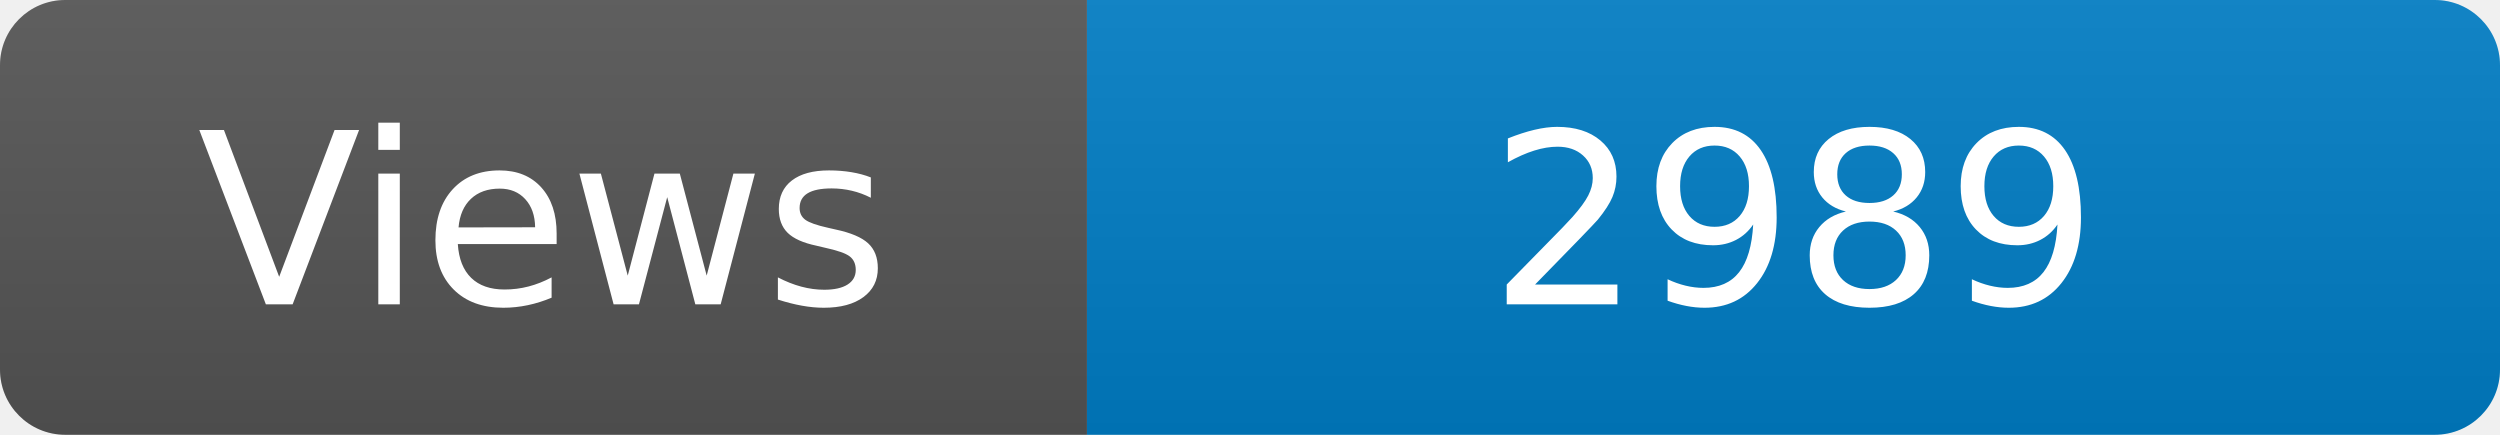
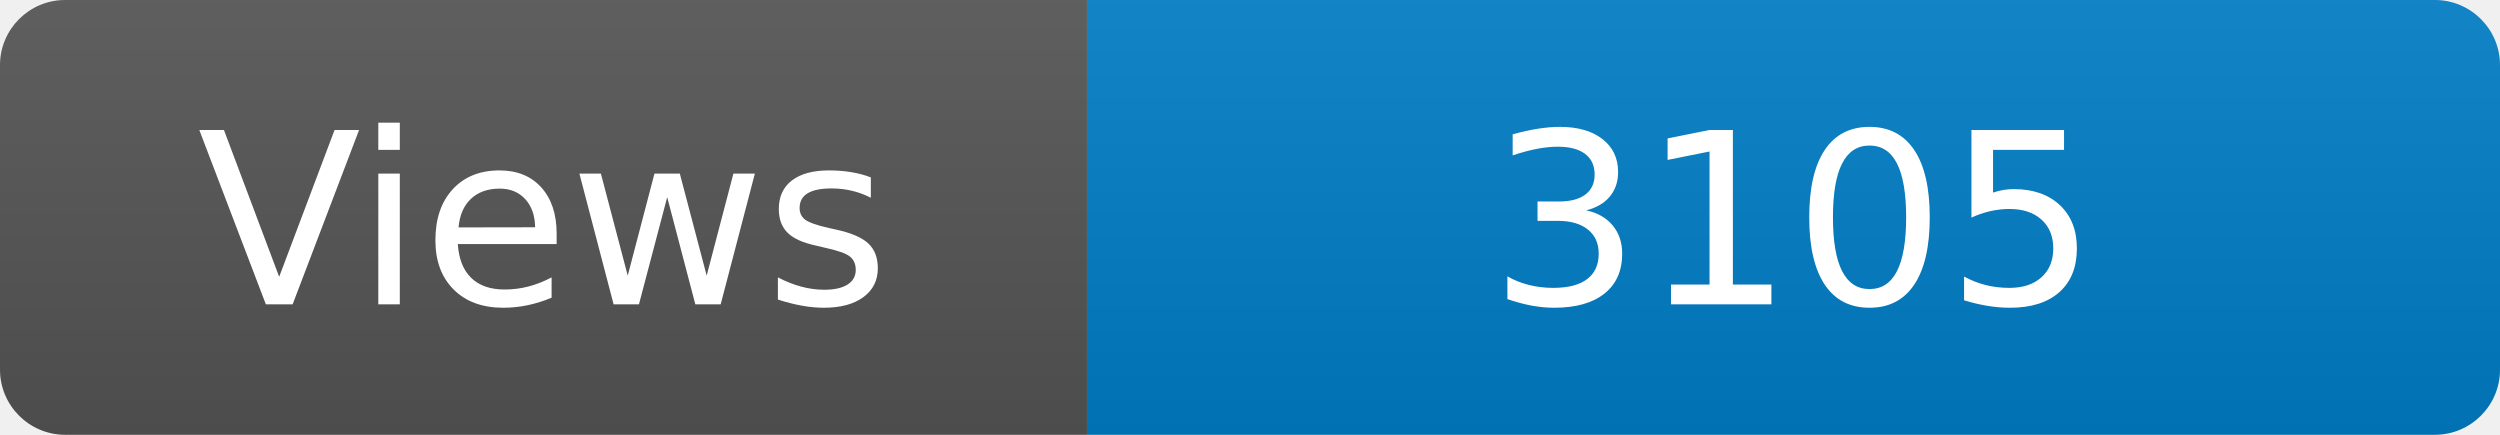
<svg xmlns="http://www.w3.org/2000/svg" width="115" height="20" role="img" aria-label="Maintained?: yes">
  <linearGradient id="s" x2="0" y2="100%">
    <stop offset="0" stop-color="#bbb" stop-opacity=".1" />
    <stop offset="1" stop-opacity=".1" />
  </linearGradient>
  <clipPath id="r">
    <rect width="115" height="20" rx="3" fill="#fff" />
  </clipPath>
  <g clip-path="url(#r)">
    <rect width="50" height="20" fill="#555" />
    <rect x="50" width="160" height="20" fill="#007ec6" />
    <rect width="115" height="20" fill="url(#s)" />
  </g>
  <g fill="#fff" text-anchor="middle" font-family="Verdana,Geneva,DejaVu Sans,sans-serif" font-size="110">
    <text x="250" y="140" transform="scale(.1)" fill="#fff">Views</text>
-     <text x="825" y="140" transform="scale(.1)" fill="#fff">2989</text>
+     <text x="825" y="140" transform="scale(.1)" fill="#fff">3105</text>
  </g>
</svg>
